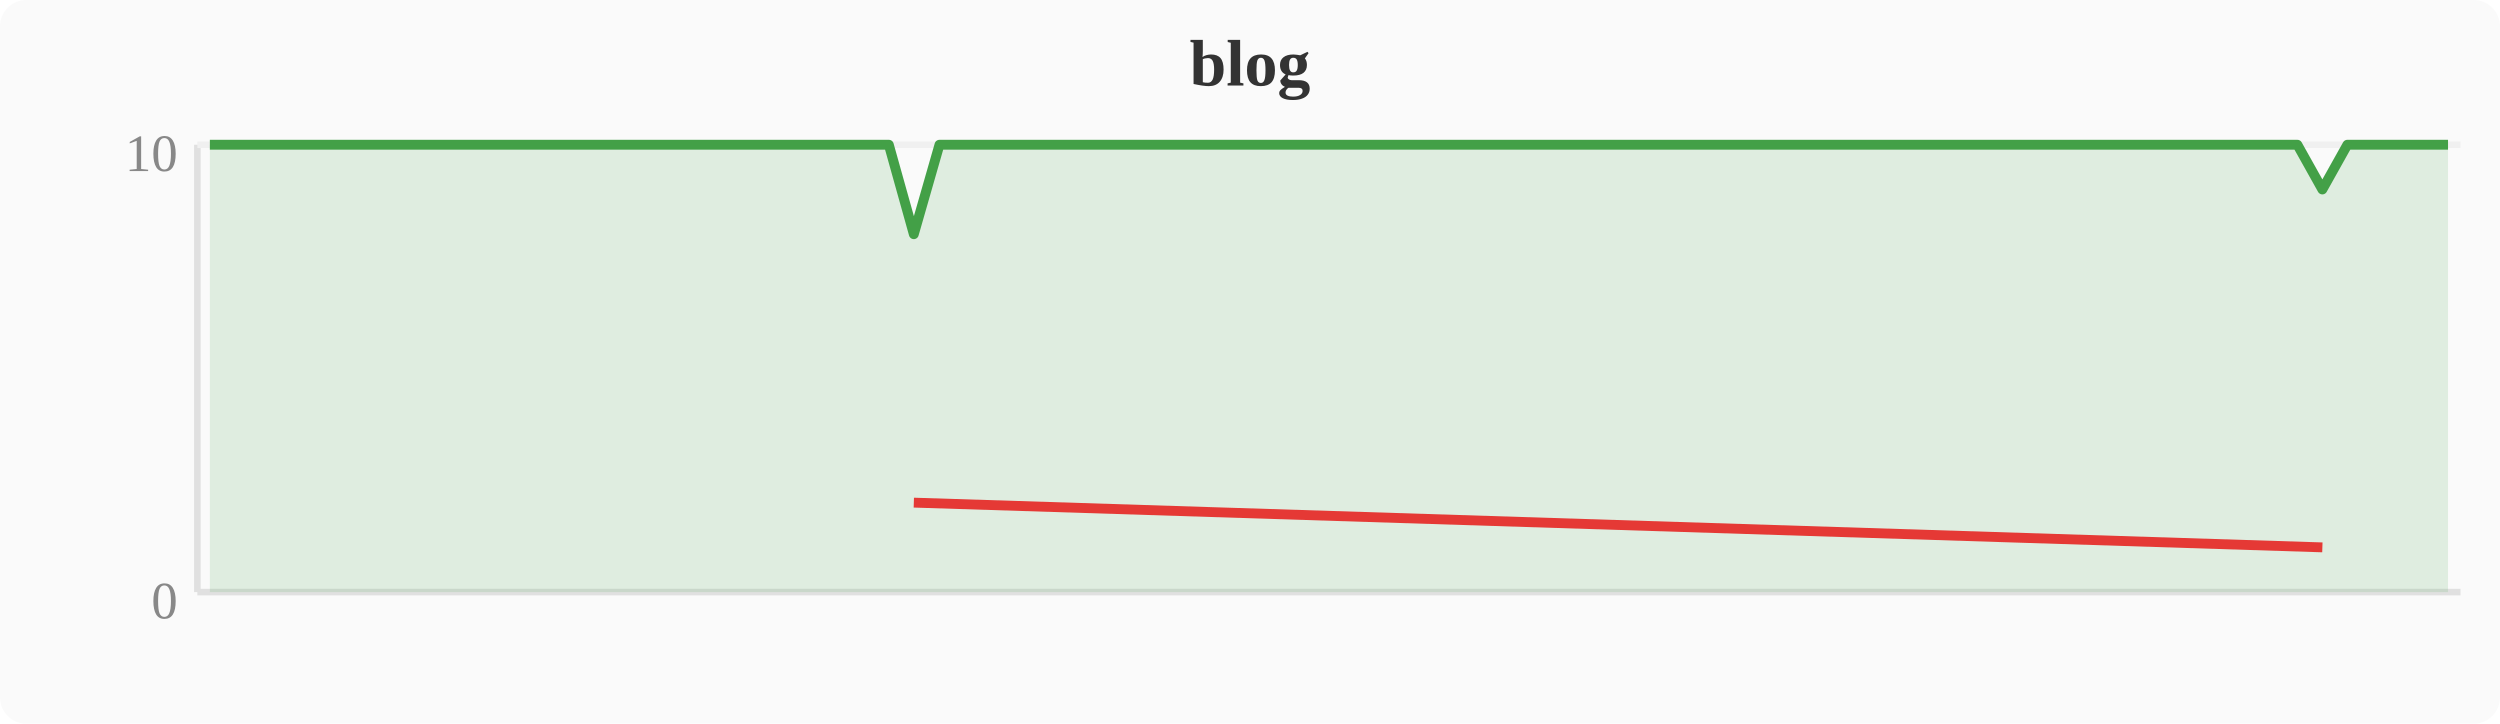
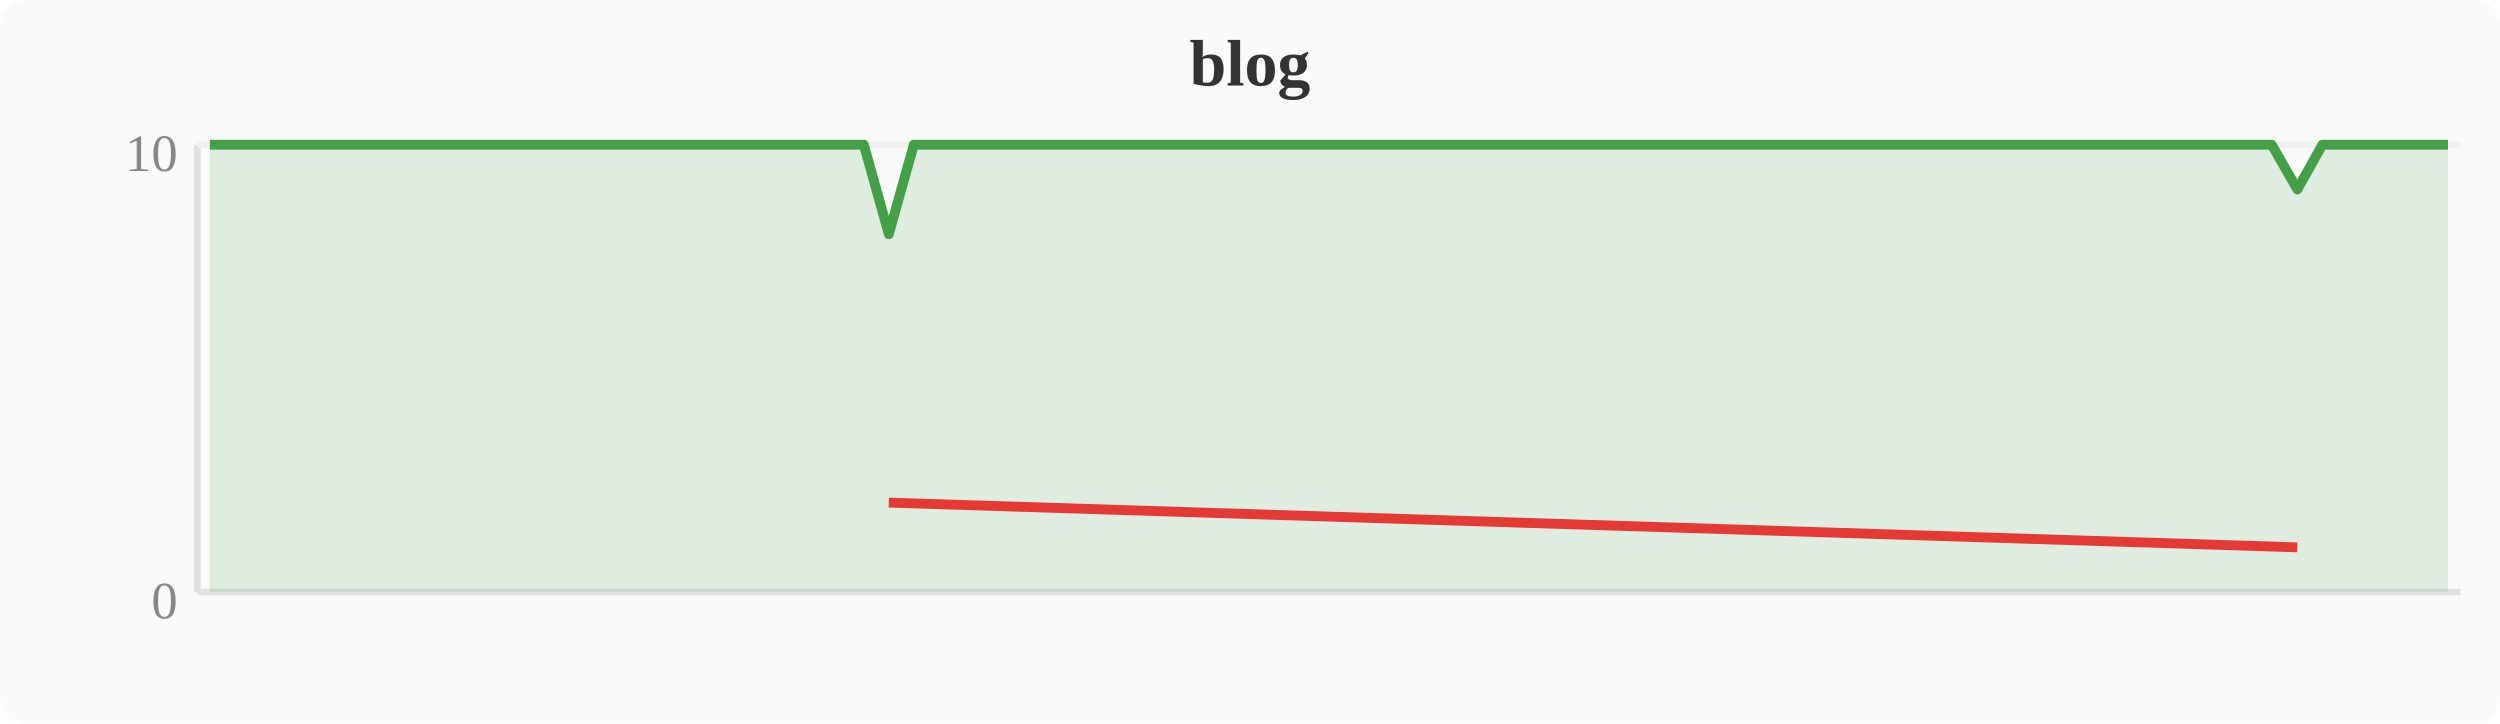
<svg xmlns="http://www.w3.org/2000/svg" width="380" height="110" viewBox="0 0 380 110">
  <rect width="380" height="110" fill="#fafafa" rx="4" />
  <text x="190" y="13" text-anchor="middle" font-size="10" font-weight="bold" fill="#333">blog</text>
  <line x1="30" y1="22" x2="30" y2="90" stroke="#e0e0e0" stroke-width="1" />
  <line x1="30" y1="90" x2="374" y2="90" stroke="#e0e0e0" stroke-width="1" />
  <line x1="30" y1="22" x2="374" y2="22" stroke="#f0f0f0" stroke-width="1" />
  <text x="27" y="94" text-anchor="end" font-size="8" fill="#888">0</text>
  <text x="27" y="26" text-anchor="end" font-size="8" fill="#888">10</text>
-   <polygon points="31.9,22.0 35.7,22.0 39.6,22.0 43.4,22.0 47.2,22.0 51.0,22.0 54.8,22.0 58.7,22.0 62.5,22.0 66.3,22.0 70.1,22.0 74.0,22.0 77.8,22.0 81.6,22.0 85.4,22.0 89.2,22.0 93.1,22.0 96.9,22.0 100.7,22.0 104.5,22.0 108.4,22.0 112.2,22.0 116.0,22.0 119.8,22.0 123.6,22.0 127.5,22.0 131.3,22.0 135.1,22.0 138.9,35.6 142.8,22.0 146.6,22.0 150.4,22.0 154.2,22.0 158.0,22.0 161.9,22.0 165.7,22.0 169.5,22.0 173.3,22.0 177.2,22.0 181.0,22.0 184.8,22.0 188.6,22.0 192.4,22.0 196.3,22.0 200.1,22.0 203.9,22.0 207.7,22.0 211.6,22.0 215.4,22.0 219.2,22.0 223.0,22.0 226.8,22.0 230.7,22.0 234.5,22.0 238.3,22.0 242.1,22.0 246.0,22.0 249.8,22.0 253.6,22.0 257.4,22.0 261.2,22.0 265.1,22.0 268.9,22.0 272.7,22.0 276.5,22.0 280.4,22.0 284.2,22.0 288.0,22.0 291.8,22.0 295.6,22.0 299.5,22.0 303.3,22.0 307.1,22.0 310.9,22.0 314.8,22.0 318.6,22.0 322.4,22.0 326.2,22.0 330.0,22.0 333.9,22.0 337.7,22.0 341.5,22.0 345.3,22.0 349.2,22.0 353.0,28.8 356.8,22.0 360.6,22.0 364.4,22.0 368.3,22.0 372.1,22.0 372.1,90 31.9,90" fill="#43a047" opacity="0.15" />
-   <polyline points="31.9,22.0 35.7,22.0 39.6,22.0 43.4,22.0 47.2,22.0 51.0,22.0 54.8,22.0 58.7,22.0 62.5,22.0 66.3,22.0 70.1,22.0 74.0,22.0 77.8,22.0 81.6,22.0 85.4,22.0 89.2,22.0 93.1,22.0 96.9,22.0 100.7,22.0 104.5,22.0 108.4,22.0 112.2,22.0 116.0,22.0 119.8,22.0 123.6,22.0 127.5,22.0 131.3,22.0 135.1,22.0 138.9,35.6 142.8,22.0 146.6,22.0 150.4,22.0 154.2,22.0 158.0,22.0 161.9,22.0 165.7,22.0 169.5,22.0 173.3,22.0 177.2,22.0 181.0,22.0 184.8,22.0 188.6,22.0 192.4,22.0 196.3,22.0 200.1,22.0 203.9,22.0 207.7,22.0 211.6,22.0 215.4,22.0 219.2,22.0 223.0,22.0 226.8,22.0 230.7,22.0 234.5,22.0 238.3,22.0 242.1,22.0 246.0,22.0 249.8,22.0 253.6,22.0 257.4,22.0 261.2,22.0 265.1,22.0 268.9,22.0 272.7,22.0 276.5,22.0 280.4,22.0 284.2,22.0 288.0,22.0 291.8,22.0 295.6,22.0 299.5,22.0 303.3,22.0 307.1,22.0 310.9,22.0 314.8,22.0 318.6,22.0 322.4,22.0 326.2,22.0 330.0,22.0 333.9,22.0 337.7,22.0 341.5,22.0 345.3,22.0 349.2,22.0 353.0,28.8 356.8,22.0 360.6,22.0 364.4,22.0 368.3,22.0 372.1,22.0" fill="none" stroke="#43a047" stroke-width="1.5" stroke-linejoin="round" />
-   <polyline points="138.9,76.4 353.0,83.2" fill="none" stroke="#e53935" stroke-width="1.5" stroke-linejoin="round" />
+   <polygon points="31.9,22.0 35.7,22.0 39.6,22.0 43.4,22.0 47.2,22.0 51.0,22.0 54.8,22.0 58.7,22.0 62.5,22.0 66.3,22.0 70.1,22.0 74.0,22.0 77.8,22.0 81.6,22.0 85.4,22.0 89.2,22.0 93.1,22.0 96.9,22.0 100.7,22.0 104.5,22.0 108.4,22.0 112.2,22.0 116.0,22.0 119.8,22.0 123.6,22.0 127.5,22.0 131.3,22.0 135.1,35.6 138.9,22.0 142.8,22.0 146.6,22.0 150.4,22.0 154.2,22.0 158.0,22.0 161.9,22.0 165.7,22.0 169.5,22.0 173.3,22.0 177.2,22.0 181.0,22.0 184.8,22.0 188.6,22.0 192.4,22.0 196.3,22.0 200.1,22.0 203.9,22.0 207.7,22.0 211.6,22.0 215.4,22.0 219.2,22.0 223.0,22.0 226.8,22.0 230.7,22.0 234.5,22.0 238.3,22.0 242.1,22.0 246.0,22.0 249.8,22.0 253.6,22.0 257.4,22.0 261.2,22.0 265.1,22.0 268.9,22.0 272.7,22.0 276.5,22.0 280.4,22.0 284.2,22.0 288.0,22.0 291.8,22.0 295.6,22.0 299.5,22.0 303.3,22.0 307.1,22.0 310.9,22.0 314.8,22.0 318.6,22.0 322.4,22.0 326.2,22.0 330.0,22.0 333.9,22.0 337.7,22.0 341.5,22.0 345.3,22.0 349.2,28.8 353.0,22.0 356.8,22.0 360.6,22.0 364.4,22.0 368.3,22.0 372.1,22.0 372.1,90 31.9,90" fill="#43a047" opacity="0.15" />
+   <polyline points="31.9,22.0 35.7,22.0 39.6,22.0 43.4,22.0 47.2,22.0 51.0,22.0 54.8,22.0 58.7,22.0 62.5,22.0 66.3,22.0 70.1,22.0 74.0,22.0 77.8,22.0 81.6,22.0 85.4,22.0 89.2,22.0 93.1,22.0 96.9,22.0 100.7,22.0 104.5,22.0 108.4,22.0 112.2,22.0 116.0,22.0 119.8,22.0 123.6,22.0 127.5,22.0 131.3,22.0 135.1,35.6 138.9,22.0 142.8,22.0 146.6,22.0 150.4,22.0 154.2,22.0 158.0,22.0 161.9,22.0 165.7,22.0 169.5,22.0 173.3,22.0 177.2,22.0 181.0,22.0 184.8,22.0 188.6,22.0 192.4,22.0 196.3,22.0 200.1,22.0 203.9,22.0 207.7,22.0 211.6,22.0 215.4,22.0 219.2,22.0 223.0,22.0 226.8,22.0 230.7,22.0 234.5,22.0 238.3,22.0 242.1,22.0 246.0,22.0 249.8,22.0 253.6,22.0 257.4,22.0 261.2,22.0 265.1,22.0 268.9,22.0 272.7,22.0 276.5,22.0 280.4,22.0 284.2,22.0 288.0,22.0 291.8,22.0 295.6,22.0 299.5,22.0 303.3,22.0 307.1,22.0 310.9,22.0 314.8,22.0 318.6,22.0 322.4,22.0 326.2,22.0 330.0,22.0 333.9,22.0 337.7,22.0 341.5,22.0 345.3,22.0 349.2,28.8 353.0,22.0 356.8,22.0 360.6,22.0 364.4,22.0 368.3,22.0 372.1,22.0" fill="none" stroke="#43a047" stroke-width="1.5" stroke-linejoin="round" />
+   <polyline points="135.1,76.4 349.2,83.2" fill="none" stroke="#e53935" stroke-width="1.5" stroke-linejoin="round" />
</svg>
